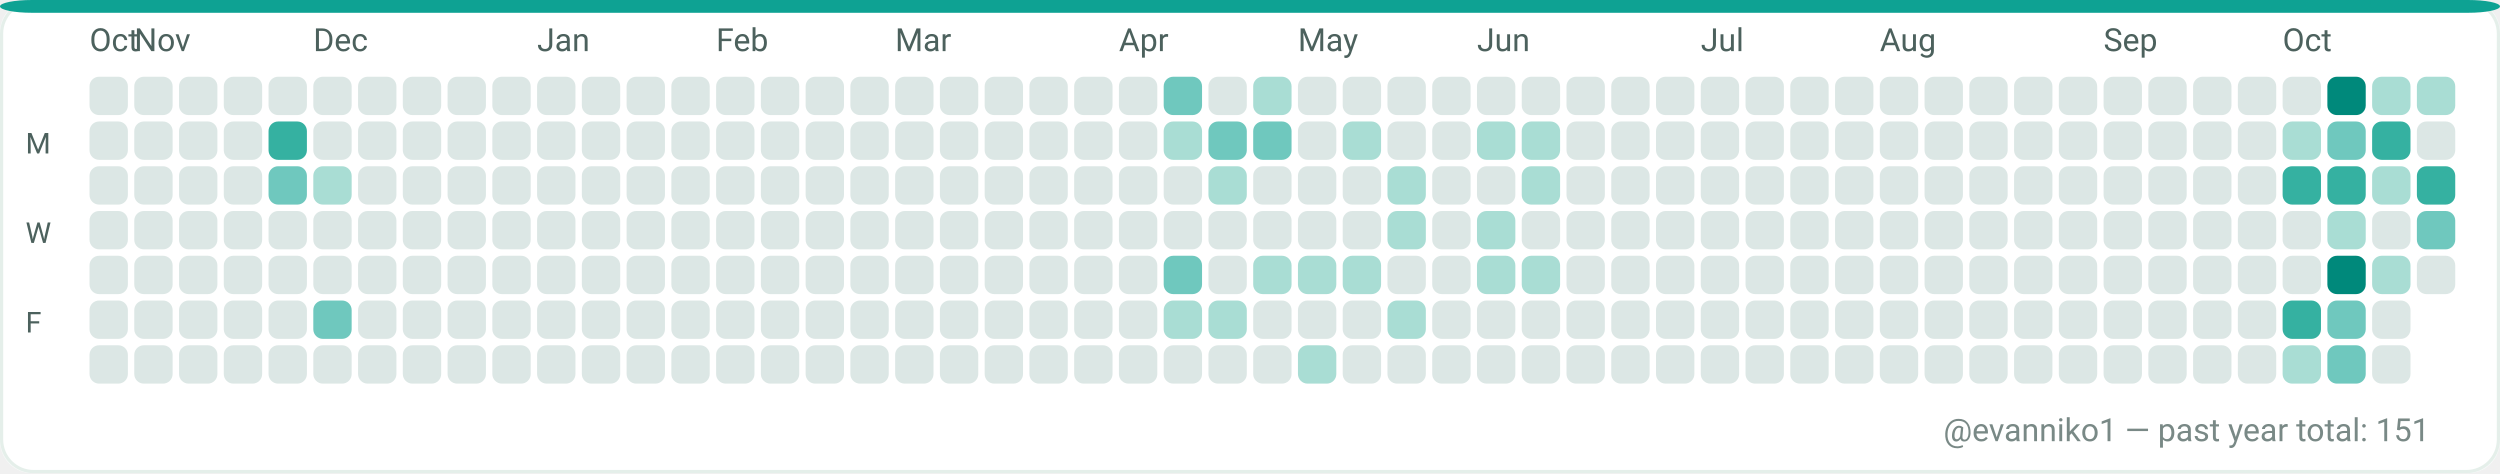
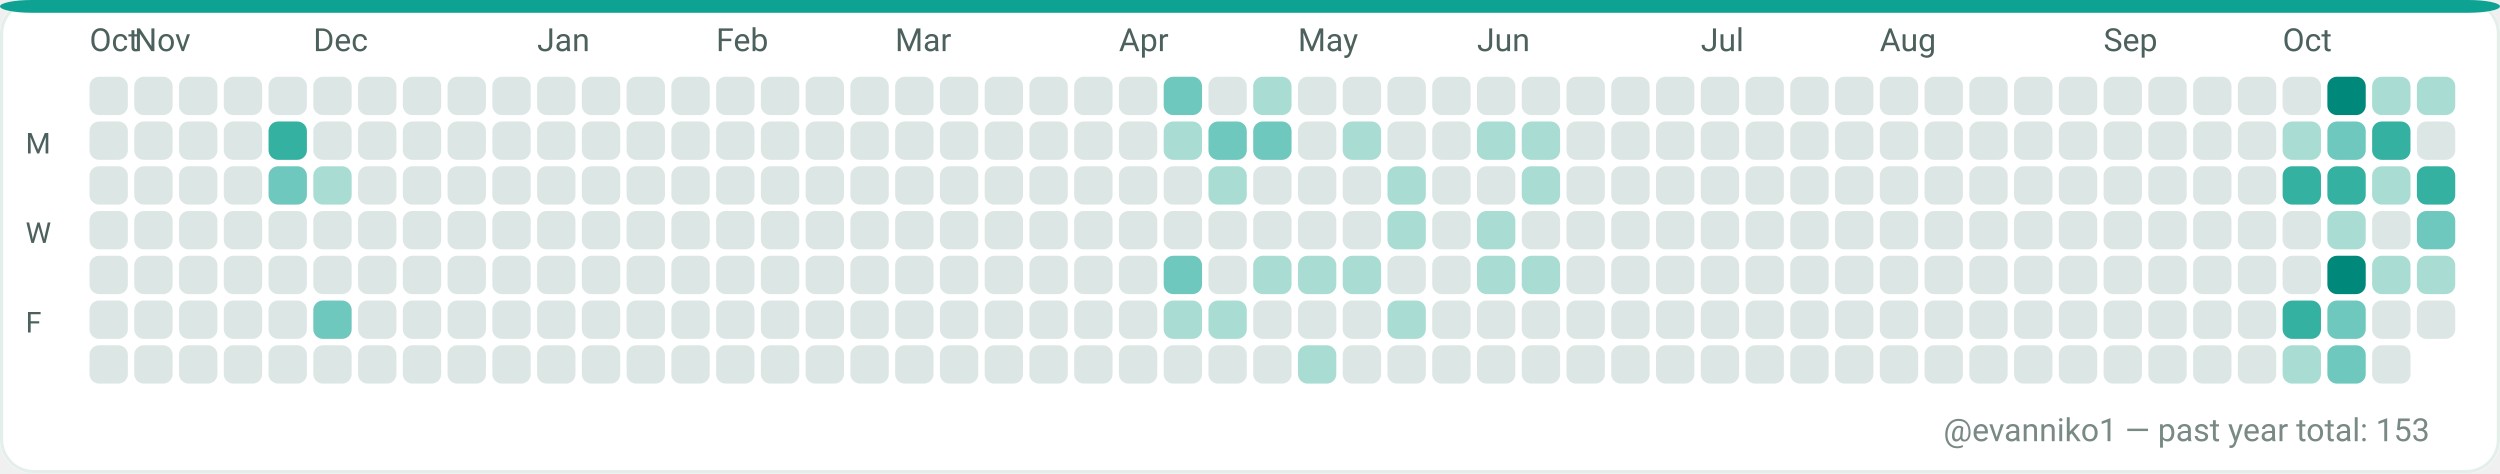
<svg xmlns="http://www.w3.org/2000/svg" width="782" height="148" viewBox="0 0 782 148" role="img" aria-label="GitHub contributions calendar for evanniko1">
  <rect x="0" y="0" width="782" height="148" rx="10" fill="#F7FAF9" />
  <rect x="0.5" y="0.5" width="781" height="147" rx="10" fill="#FFFFFF" stroke="#E5EFEA" stroke-width="1" />
  <rect x="0" y="0" width="782" height="4" rx="10" fill="#0EA293" />
  <text x="28" y="16" fill="#4C615D" font-family="ui-sans-serif, system-ui, -apple-system, Segoe UI, Roboto, Ubuntu, Cantarell, Noto Sans, Helvetica Neue, Arial" font-size="10" text-rendering="geometricPrecision">Oct</text>
  <text x="42" y="16" fill="#4C615D" font-family="ui-sans-serif, system-ui, -apple-system, Segoe UI, Roboto, Ubuntu, Cantarell, Noto Sans, Helvetica Neue, Arial" font-size="10" text-rendering="geometricPrecision">Nov</text>
  <text x="98" y="16" fill="#4C615D" font-family="ui-sans-serif, system-ui, -apple-system, Segoe UI, Roboto, Ubuntu, Cantarell, Noto Sans, Helvetica Neue, Arial" font-size="10" text-rendering="geometricPrecision">Dec</text>
  <text x="168" y="16" fill="#4C615D" font-family="ui-sans-serif, system-ui, -apple-system, Segoe UI, Roboto, Ubuntu, Cantarell, Noto Sans, Helvetica Neue, Arial" font-size="10" text-rendering="geometricPrecision">Jan</text>
  <text x="224" y="16" fill="#4C615D" font-family="ui-sans-serif, system-ui, -apple-system, Segoe UI, Roboto, Ubuntu, Cantarell, Noto Sans, Helvetica Neue, Arial" font-size="10" text-rendering="geometricPrecision">Feb</text>
  <text x="280" y="16" fill="#4C615D" font-family="ui-sans-serif, system-ui, -apple-system, Segoe UI, Roboto, Ubuntu, Cantarell, Noto Sans, Helvetica Neue, Arial" font-size="10" text-rendering="geometricPrecision">Mar</text>
  <text x="350" y="16" fill="#4C615D" font-family="ui-sans-serif, system-ui, -apple-system, Segoe UI, Roboto, Ubuntu, Cantarell, Noto Sans, Helvetica Neue, Arial" font-size="10" text-rendering="geometricPrecision">Apr</text>
  <text x="406" y="16" fill="#4C615D" font-family="ui-sans-serif, system-ui, -apple-system, Segoe UI, Roboto, Ubuntu, Cantarell, Noto Sans, Helvetica Neue, Arial" font-size="10" text-rendering="geometricPrecision">May</text>
  <text x="462" y="16" fill="#4C615D" font-family="ui-sans-serif, system-ui, -apple-system, Segoe UI, Roboto, Ubuntu, Cantarell, Noto Sans, Helvetica Neue, Arial" font-size="10" text-rendering="geometricPrecision">Jun</text>
  <text x="532" y="16" fill="#4C615D" font-family="ui-sans-serif, system-ui, -apple-system, Segoe UI, Roboto, Ubuntu, Cantarell, Noto Sans, Helvetica Neue, Arial" font-size="10" text-rendering="geometricPrecision">Jul</text>
  <text x="588" y="16" fill="#4C615D" font-family="ui-sans-serif, system-ui, -apple-system, Segoe UI, Roboto, Ubuntu, Cantarell, Noto Sans, Helvetica Neue, Arial" font-size="10" text-rendering="geometricPrecision">Aug</text>
  <text x="658" y="16" fill="#4C615D" font-family="ui-sans-serif, system-ui, -apple-system, Segoe UI, Roboto, Ubuntu, Cantarell, Noto Sans, Helvetica Neue, Arial" font-size="10" text-rendering="geometricPrecision">Sep</text>
  <text x="714" y="16" fill="#4C615D" font-family="ui-sans-serif, system-ui, -apple-system, Segoe UI, Roboto, Ubuntu, Cantarell, Noto Sans, Helvetica Neue, Arial" font-size="10" text-rendering="geometricPrecision">Oct</text>
  <text x="8" y="48" fill="#4C615D" font-family="ui-sans-serif, system-ui, -apple-system, Segoe UI, Roboto, Ubuntu, Cantarell, Noto Sans, Helvetica Neue, Arial" font-size="9" text-rendering="geometricPrecision">M</text>
  <text x="8" y="76" fill="#4C615D" font-family="ui-sans-serif, system-ui, -apple-system, Segoe UI, Roboto, Ubuntu, Cantarell, Noto Sans, Helvetica Neue, Arial" font-size="9" text-rendering="geometricPrecision">W</text>
  <text x="8" y="104" fill="#4C615D" font-family="ui-sans-serif, system-ui, -apple-system, Segoe UI, Roboto, Ubuntu, Cantarell, Noto Sans, Helvetica Neue, Arial" font-size="9" text-rendering="geometricPrecision">F</text>
  <g>
    <rect x="28" y="24" width="12" height="12" rx="3" fill="#DCE7E5" />
  </g>
  <g>
    <rect x="28" y="38" width="12" height="12" rx="3" fill="#DCE7E5" />
  </g>
  <g>
    <rect x="28" y="52" width="12" height="12" rx="3" fill="#DCE7E5" />
  </g>
  <g>
    <rect x="28" y="66" width="12" height="12" rx="3" fill="#DCE7E5" />
  </g>
  <g>
    <rect x="28" y="80" width="12" height="12" rx="3" fill="#DCE7E5" />
  </g>
  <g>
    <rect x="28" y="94" width="12" height="12" rx="3" fill="#DCE7E5" />
  </g>
  <g>
    <rect x="28" y="108" width="12" height="12" rx="3" fill="#DCE7E5" />
  </g>
  <g>
    <rect x="42" y="24" width="12" height="12" rx="3" fill="#DCE7E5" />
  </g>
  <g>
    <rect x="42" y="38" width="12" height="12" rx="3" fill="#DCE7E5" />
  </g>
  <g>
    <rect x="42" y="52" width="12" height="12" rx="3" fill="#DCE7E5" />
  </g>
  <g>
    <rect x="42" y="66" width="12" height="12" rx="3" fill="#DCE7E5" />
  </g>
  <g>
    <rect x="42" y="80" width="12" height="12" rx="3" fill="#DCE7E5" />
  </g>
  <g>
    <rect x="42" y="94" width="12" height="12" rx="3" fill="#DCE7E5" />
  </g>
  <g>
    <rect x="42" y="108" width="12" height="12" rx="3" fill="#DCE7E5" />
  </g>
  <g>
    <rect x="56" y="24" width="12" height="12" rx="3" fill="#DCE7E5" />
  </g>
  <g>
    <rect x="56" y="38" width="12" height="12" rx="3" fill="#DCE7E5" />
  </g>
  <g>
    <rect x="56" y="52" width="12" height="12" rx="3" fill="#DCE7E5" />
  </g>
  <g>
    <rect x="56" y="66" width="12" height="12" rx="3" fill="#DCE7E5" />
  </g>
  <g>
    <rect x="56" y="80" width="12" height="12" rx="3" fill="#DCE7E5" />
  </g>
  <g>
    <rect x="56" y="94" width="12" height="12" rx="3" fill="#DCE7E5" />
  </g>
  <g>
    <rect x="56" y="108" width="12" height="12" rx="3" fill="#DCE7E5" />
  </g>
  <g>
    <rect x="70" y="24" width="12" height="12" rx="3" fill="#DCE7E5" />
  </g>
  <g>
    <rect x="70" y="38" width="12" height="12" rx="3" fill="#DCE7E5" />
  </g>
  <g>
    <rect x="70" y="52" width="12" height="12" rx="3" fill="#DCE7E5" />
  </g>
  <g>
    <rect x="70" y="66" width="12" height="12" rx="3" fill="#DCE7E5" />
  </g>
  <g>
    <rect x="70" y="80" width="12" height="12" rx="3" fill="#DCE7E5" />
  </g>
  <g>
    <rect x="70" y="94" width="12" height="12" rx="3" fill="#DCE7E5" />
  </g>
  <g>
    <rect x="70" y="108" width="12" height="12" rx="3" fill="#DCE7E5" />
  </g>
  <g>
    <rect x="84" y="24" width="12" height="12" rx="3" fill="#DCE7E5" />
  </g>
  <g>
    <rect x="84" y="38" width="12" height="12" rx="3" fill="#35B1A1" />
  </g>
  <g>
    <rect x="84" y="52" width="12" height="12" rx="3" fill="#6FC8BE" />
  </g>
  <g>
    <rect x="84" y="66" width="12" height="12" rx="3" fill="#DCE7E5" />
  </g>
  <g>
    <rect x="84" y="80" width="12" height="12" rx="3" fill="#DCE7E5" />
  </g>
  <g>
    <rect x="84" y="94" width="12" height="12" rx="3" fill="#DCE7E5" />
  </g>
  <g>
    <rect x="84" y="108" width="12" height="12" rx="3" fill="#DCE7E5" />
  </g>
  <g>
    <rect x="98" y="24" width="12" height="12" rx="3" fill="#DCE7E5" />
  </g>
  <g>
    <rect x="98" y="38" width="12" height="12" rx="3" fill="#DCE7E5" />
  </g>
  <g>
    <rect x="98" y="52" width="12" height="12" rx="3" fill="#A9DDD4" />
  </g>
  <g>
    <rect x="98" y="66" width="12" height="12" rx="3" fill="#DCE7E5" />
  </g>
  <g>
    <rect x="98" y="80" width="12" height="12" rx="3" fill="#DCE7E5" />
  </g>
  <g>
    <rect x="98" y="94" width="12" height="12" rx="3" fill="#6FC8BE" />
  </g>
  <g>
    <rect x="98" y="108" width="12" height="12" rx="3" fill="#DCE7E5" />
  </g>
  <g>
    <rect x="112" y="24" width="12" height="12" rx="3" fill="#DCE7E5" />
  </g>
  <g>
    <rect x="112" y="38" width="12" height="12" rx="3" fill="#DCE7E5" />
  </g>
  <g>
    <rect x="112" y="52" width="12" height="12" rx="3" fill="#DCE7E5" />
  </g>
  <g>
    <rect x="112" y="66" width="12" height="12" rx="3" fill="#DCE7E5" />
  </g>
  <g>
    <rect x="112" y="80" width="12" height="12" rx="3" fill="#DCE7E5" />
  </g>
  <g>
    <rect x="112" y="94" width="12" height="12" rx="3" fill="#DCE7E5" />
  </g>
  <g>
    <rect x="112" y="108" width="12" height="12" rx="3" fill="#DCE7E5" />
  </g>
  <g>
    <rect x="126" y="24" width="12" height="12" rx="3" fill="#DCE7E5" />
  </g>
  <g>
    <rect x="126" y="38" width="12" height="12" rx="3" fill="#DCE7E5" />
  </g>
  <g>
    <rect x="126" y="52" width="12" height="12" rx="3" fill="#DCE7E5" />
  </g>
  <g>
    <rect x="126" y="66" width="12" height="12" rx="3" fill="#DCE7E5" />
  </g>
  <g>
    <rect x="126" y="80" width="12" height="12" rx="3" fill="#DCE7E5" />
  </g>
  <g>
    <rect x="126" y="94" width="12" height="12" rx="3" fill="#DCE7E5" />
  </g>
  <g>
    <rect x="126" y="108" width="12" height="12" rx="3" fill="#DCE7E5" />
  </g>
  <g>
    <rect x="140" y="24" width="12" height="12" rx="3" fill="#DCE7E5" />
  </g>
  <g>
    <rect x="140" y="38" width="12" height="12" rx="3" fill="#DCE7E5" />
  </g>
  <g>
    <rect x="140" y="52" width="12" height="12" rx="3" fill="#DCE7E5" />
  </g>
  <g>
    <rect x="140" y="66" width="12" height="12" rx="3" fill="#DCE7E5" />
  </g>
  <g>
    <rect x="140" y="80" width="12" height="12" rx="3" fill="#DCE7E5" />
  </g>
  <g>
    <rect x="140" y="94" width="12" height="12" rx="3" fill="#DCE7E5" />
  </g>
  <g>
    <rect x="140" y="108" width="12" height="12" rx="3" fill="#DCE7E5" />
  </g>
  <g>
    <rect x="154" y="24" width="12" height="12" rx="3" fill="#DCE7E5" />
  </g>
  <g>
    <rect x="154" y="38" width="12" height="12" rx="3" fill="#DCE7E5" />
  </g>
  <g>
    <rect x="154" y="52" width="12" height="12" rx="3" fill="#DCE7E5" />
  </g>
  <g>
    <rect x="154" y="66" width="12" height="12" rx="3" fill="#DCE7E5" />
  </g>
  <g>
    <rect x="154" y="80" width="12" height="12" rx="3" fill="#DCE7E5" />
  </g>
  <g>
    <rect x="154" y="94" width="12" height="12" rx="3" fill="#DCE7E5" />
  </g>
  <g>
    <rect x="154" y="108" width="12" height="12" rx="3" fill="#DCE7E5" />
  </g>
  <g>
    <rect x="168" y="24" width="12" height="12" rx="3" fill="#DCE7E5" />
  </g>
  <g>
    <rect x="168" y="38" width="12" height="12" rx="3" fill="#DCE7E5" />
  </g>
  <g>
    <rect x="168" y="52" width="12" height="12" rx="3" fill="#DCE7E5" />
  </g>
  <g>
    <rect x="168" y="66" width="12" height="12" rx="3" fill="#DCE7E5" />
  </g>
  <g>
    <rect x="168" y="80" width="12" height="12" rx="3" fill="#DCE7E5" />
  </g>
  <g>
    <rect x="168" y="94" width="12" height="12" rx="3" fill="#DCE7E5" />
  </g>
  <g>
    <rect x="168" y="108" width="12" height="12" rx="3" fill="#DCE7E5" />
  </g>
  <g>
    <rect x="182" y="24" width="12" height="12" rx="3" fill="#DCE7E5" />
  </g>
  <g>
    <rect x="182" y="38" width="12" height="12" rx="3" fill="#DCE7E5" />
  </g>
  <g>
    <rect x="182" y="52" width="12" height="12" rx="3" fill="#DCE7E5" />
  </g>
  <g>
    <rect x="182" y="66" width="12" height="12" rx="3" fill="#DCE7E5" />
  </g>
  <g>
    <rect x="182" y="80" width="12" height="12" rx="3" fill="#DCE7E5" />
  </g>
  <g>
    <rect x="182" y="94" width="12" height="12" rx="3" fill="#DCE7E5" />
  </g>
  <g>
    <rect x="182" y="108" width="12" height="12" rx="3" fill="#DCE7E5" />
  </g>
  <g>
    <rect x="196" y="24" width="12" height="12" rx="3" fill="#DCE7E5" />
  </g>
  <g>
    <rect x="196" y="38" width="12" height="12" rx="3" fill="#DCE7E5" />
  </g>
  <g>
    <rect x="196" y="52" width="12" height="12" rx="3" fill="#DCE7E5" />
  </g>
  <g>
    <rect x="196" y="66" width="12" height="12" rx="3" fill="#DCE7E5" />
  </g>
  <g>
    <rect x="196" y="80" width="12" height="12" rx="3" fill="#DCE7E5" />
  </g>
  <g>
    <rect x="196" y="94" width="12" height="12" rx="3" fill="#DCE7E5" />
  </g>
  <g>
    <rect x="196" y="108" width="12" height="12" rx="3" fill="#DCE7E5" />
  </g>
  <g>
    <rect x="210" y="24" width="12" height="12" rx="3" fill="#DCE7E5" />
  </g>
  <g>
    <rect x="210" y="38" width="12" height="12" rx="3" fill="#DCE7E5" />
  </g>
  <g>
    <rect x="210" y="52" width="12" height="12" rx="3" fill="#DCE7E5" />
  </g>
  <g>
    <rect x="210" y="66" width="12" height="12" rx="3" fill="#DCE7E5" />
  </g>
  <g>
    <rect x="210" y="80" width="12" height="12" rx="3" fill="#DCE7E5" />
  </g>
  <g>
    <rect x="210" y="94" width="12" height="12" rx="3" fill="#DCE7E5" />
  </g>
  <g>
    <rect x="210" y="108" width="12" height="12" rx="3" fill="#DCE7E5" />
  </g>
  <g>
    <rect x="224" y="24" width="12" height="12" rx="3" fill="#DCE7E5" />
  </g>
  <g>
    <rect x="224" y="38" width="12" height="12" rx="3" fill="#DCE7E5" />
  </g>
  <g>
    <rect x="224" y="52" width="12" height="12" rx="3" fill="#DCE7E5" />
  </g>
  <g>
    <rect x="224" y="66" width="12" height="12" rx="3" fill="#DCE7E5" />
  </g>
  <g>
    <rect x="224" y="80" width="12" height="12" rx="3" fill="#DCE7E5" />
  </g>
  <g>
    <rect x="224" y="94" width="12" height="12" rx="3" fill="#DCE7E5" />
  </g>
  <g>
    <rect x="224" y="108" width="12" height="12" rx="3" fill="#DCE7E5" />
  </g>
  <g>
    <rect x="238" y="24" width="12" height="12" rx="3" fill="#DCE7E5" />
  </g>
  <g>
    <rect x="238" y="38" width="12" height="12" rx="3" fill="#DCE7E5" />
  </g>
  <g>
    <rect x="238" y="52" width="12" height="12" rx="3" fill="#DCE7E5" />
  </g>
  <g>
    <rect x="238" y="66" width="12" height="12" rx="3" fill="#DCE7E5" />
  </g>
  <g>
    <rect x="238" y="80" width="12" height="12" rx="3" fill="#DCE7E5" />
  </g>
  <g>
    <rect x="238" y="94" width="12" height="12" rx="3" fill="#DCE7E5" />
  </g>
  <g>
    <rect x="238" y="108" width="12" height="12" rx="3" fill="#DCE7E5" />
  </g>
  <g>
    <rect x="252" y="24" width="12" height="12" rx="3" fill="#DCE7E5" />
  </g>
  <g>
    <rect x="252" y="38" width="12" height="12" rx="3" fill="#DCE7E5" />
  </g>
  <g>
    <rect x="252" y="52" width="12" height="12" rx="3" fill="#DCE7E5" />
  </g>
  <g>
    <rect x="252" y="66" width="12" height="12" rx="3" fill="#DCE7E5" />
  </g>
  <g>
    <rect x="252" y="80" width="12" height="12" rx="3" fill="#DCE7E5" />
  </g>
  <g>
    <rect x="252" y="94" width="12" height="12" rx="3" fill="#DCE7E5" />
  </g>
  <g>
    <rect x="252" y="108" width="12" height="12" rx="3" fill="#DCE7E5" />
  </g>
  <g>
    <rect x="266" y="24" width="12" height="12" rx="3" fill="#DCE7E5" />
  </g>
  <g>
    <rect x="266" y="38" width="12" height="12" rx="3" fill="#DCE7E5" />
  </g>
  <g>
    <rect x="266" y="52" width="12" height="12" rx="3" fill="#DCE7E5" />
  </g>
  <g>
    <rect x="266" y="66" width="12" height="12" rx="3" fill="#DCE7E5" />
  </g>
  <g>
    <rect x="266" y="80" width="12" height="12" rx="3" fill="#DCE7E5" />
  </g>
  <g>
    <rect x="266" y="94" width="12" height="12" rx="3" fill="#DCE7E5" />
  </g>
  <g>
    <rect x="266" y="108" width="12" height="12" rx="3" fill="#DCE7E5" />
  </g>
  <g>
    <rect x="280" y="24" width="12" height="12" rx="3" fill="#DCE7E5" />
  </g>
  <g>
    <rect x="280" y="38" width="12" height="12" rx="3" fill="#DCE7E5" />
  </g>
  <g>
    <rect x="280" y="52" width="12" height="12" rx="3" fill="#DCE7E5" />
  </g>
  <g>
    <rect x="280" y="66" width="12" height="12" rx="3" fill="#DCE7E5" />
  </g>
  <g>
    <rect x="280" y="80" width="12" height="12" rx="3" fill="#DCE7E5" />
  </g>
  <g>
    <rect x="280" y="94" width="12" height="12" rx="3" fill="#DCE7E5" />
  </g>
  <g>
    <rect x="280" y="108" width="12" height="12" rx="3" fill="#DCE7E5" />
  </g>
  <g>
    <rect x="294" y="24" width="12" height="12" rx="3" fill="#DCE7E5" />
  </g>
  <g>
    <rect x="294" y="38" width="12" height="12" rx="3" fill="#DCE7E5" />
  </g>
  <g>
    <rect x="294" y="52" width="12" height="12" rx="3" fill="#DCE7E5" />
  </g>
  <g>
    <rect x="294" y="66" width="12" height="12" rx="3" fill="#DCE7E5" />
  </g>
  <g>
    <rect x="294" y="80" width="12" height="12" rx="3" fill="#DCE7E5" />
  </g>
  <g>
    <rect x="294" y="94" width="12" height="12" rx="3" fill="#DCE7E5" />
  </g>
  <g>
    <rect x="294" y="108" width="12" height="12" rx="3" fill="#DCE7E5" />
  </g>
  <g>
    <rect x="308" y="24" width="12" height="12" rx="3" fill="#DCE7E5" />
  </g>
  <g>
    <rect x="308" y="38" width="12" height="12" rx="3" fill="#DCE7E5" />
  </g>
  <g>
    <rect x="308" y="52" width="12" height="12" rx="3" fill="#DCE7E5" />
  </g>
  <g>
    <rect x="308" y="66" width="12" height="12" rx="3" fill="#DCE7E5" />
  </g>
  <g>
    <rect x="308" y="80" width="12" height="12" rx="3" fill="#DCE7E5" />
  </g>
  <g>
    <rect x="308" y="94" width="12" height="12" rx="3" fill="#DCE7E5" />
  </g>
  <g>
    <rect x="308" y="108" width="12" height="12" rx="3" fill="#DCE7E5" />
  </g>
  <g>
    <rect x="322" y="24" width="12" height="12" rx="3" fill="#DCE7E5" />
  </g>
  <g>
    <rect x="322" y="38" width="12" height="12" rx="3" fill="#DCE7E5" />
  </g>
  <g>
    <rect x="322" y="52" width="12" height="12" rx="3" fill="#DCE7E5" />
  </g>
  <g>
    <rect x="322" y="66" width="12" height="12" rx="3" fill="#DCE7E5" />
  </g>
  <g>
    <rect x="322" y="80" width="12" height="12" rx="3" fill="#DCE7E5" />
  </g>
  <g>
    <rect x="322" y="94" width="12" height="12" rx="3" fill="#DCE7E5" />
  </g>
  <g>
    <rect x="322" y="108" width="12" height="12" rx="3" fill="#DCE7E5" />
  </g>
  <g>
    <rect x="336" y="24" width="12" height="12" rx="3" fill="#DCE7E5" />
  </g>
  <g>
    <rect x="336" y="38" width="12" height="12" rx="3" fill="#DCE7E5" />
  </g>
  <g>
    <rect x="336" y="52" width="12" height="12" rx="3" fill="#DCE7E5" />
  </g>
  <g>
    <rect x="336" y="66" width="12" height="12" rx="3" fill="#DCE7E5" />
  </g>
  <g>
    <rect x="336" y="80" width="12" height="12" rx="3" fill="#DCE7E5" />
  </g>
  <g>
    <rect x="336" y="94" width="12" height="12" rx="3" fill="#DCE7E5" />
  </g>
  <g>
    <rect x="336" y="108" width="12" height="12" rx="3" fill="#DCE7E5" />
  </g>
  <g>
    <rect x="350" y="24" width="12" height="12" rx="3" fill="#DCE7E5" />
  </g>
  <g>
    <rect x="350" y="38" width="12" height="12" rx="3" fill="#DCE7E5" />
  </g>
  <g>
    <rect x="350" y="52" width="12" height="12" rx="3" fill="#DCE7E5" />
  </g>
  <g>
    <rect x="350" y="66" width="12" height="12" rx="3" fill="#DCE7E5" />
  </g>
  <g>
    <rect x="350" y="80" width="12" height="12" rx="3" fill="#DCE7E5" />
  </g>
  <g>
    <rect x="350" y="94" width="12" height="12" rx="3" fill="#DCE7E5" />
  </g>
  <g>
    <rect x="350" y="108" width="12" height="12" rx="3" fill="#DCE7E5" />
  </g>
  <g>
    <rect x="364" y="24" width="12" height="12" rx="3" fill="#6FC8BE" />
  </g>
  <g>
    <rect x="364" y="38" width="12" height="12" rx="3" fill="#A9DDD4" />
  </g>
  <g>
    <rect x="364" y="52" width="12" height="12" rx="3" fill="#DCE7E5" />
  </g>
  <g>
    <rect x="364" y="66" width="12" height="12" rx="3" fill="#DCE7E5" />
  </g>
  <g>
    <rect x="364" y="80" width="12" height="12" rx="3" fill="#6FC8BE" />
  </g>
  <g>
    <rect x="364" y="94" width="12" height="12" rx="3" fill="#A9DDD4" />
  </g>
  <g>
    <rect x="364" y="108" width="12" height="12" rx="3" fill="#DCE7E5" />
  </g>
  <g>
    <rect x="378" y="24" width="12" height="12" rx="3" fill="#DCE7E5" />
  </g>
  <g>
    <rect x="378" y="38" width="12" height="12" rx="3" fill="#6FC8BE" />
  </g>
  <g>
    <rect x="378" y="52" width="12" height="12" rx="3" fill="#A9DDD4" />
  </g>
  <g>
    <rect x="378" y="66" width="12" height="12" rx="3" fill="#DCE7E5" />
  </g>
  <g>
    <rect x="378" y="80" width="12" height="12" rx="3" fill="#DCE7E5" />
  </g>
  <g>
    <rect x="378" y="94" width="12" height="12" rx="3" fill="#A9DDD4" />
  </g>
  <g>
    <rect x="378" y="108" width="12" height="12" rx="3" fill="#DCE7E5" />
  </g>
  <g>
    <rect x="392" y="24" width="12" height="12" rx="3" fill="#A9DDD4" />
  </g>
  <g>
    <rect x="392" y="38" width="12" height="12" rx="3" fill="#6FC8BE" />
  </g>
  <g>
    <rect x="392" y="52" width="12" height="12" rx="3" fill="#DCE7E5" />
  </g>
  <g>
    <rect x="392" y="66" width="12" height="12" rx="3" fill="#DCE7E5" />
  </g>
  <g>
    <rect x="392" y="80" width="12" height="12" rx="3" fill="#A9DDD4" />
  </g>
  <g>
    <rect x="392" y="94" width="12" height="12" rx="3" fill="#DCE7E5" />
  </g>
  <g>
    <rect x="392" y="108" width="12" height="12" rx="3" fill="#DCE7E5" />
  </g>
  <g>
    <rect x="406" y="24" width="12" height="12" rx="3" fill="#DCE7E5" />
  </g>
  <g>
    <rect x="406" y="38" width="12" height="12" rx="3" fill="#DCE7E5" />
  </g>
  <g>
    <rect x="406" y="52" width="12" height="12" rx="3" fill="#DCE7E5" />
  </g>
  <g>
    <rect x="406" y="66" width="12" height="12" rx="3" fill="#DCE7E5" />
  </g>
  <g>
    <rect x="406" y="80" width="12" height="12" rx="3" fill="#A9DDD4" />
  </g>
  <g>
    <rect x="406" y="94" width="12" height="12" rx="3" fill="#DCE7E5" />
  </g>
  <g>
    <rect x="406" y="108" width="12" height="12" rx="3" fill="#A9DDD4" />
  </g>
  <g>
    <rect x="420" y="24" width="12" height="12" rx="3" fill="#DCE7E5" />
  </g>
  <g>
    <rect x="420" y="38" width="12" height="12" rx="3" fill="#A9DDD4" />
  </g>
  <g>
    <rect x="420" y="52" width="12" height="12" rx="3" fill="#DCE7E5" />
  </g>
  <g>
    <rect x="420" y="66" width="12" height="12" rx="3" fill="#DCE7E5" />
  </g>
  <g>
    <rect x="420" y="80" width="12" height="12" rx="3" fill="#A9DDD4" />
  </g>
  <g>
    <rect x="420" y="94" width="12" height="12" rx="3" fill="#DCE7E5" />
  </g>
  <g>
    <rect x="420" y="108" width="12" height="12" rx="3" fill="#DCE7E5" />
  </g>
  <g>
    <rect x="434" y="24" width="12" height="12" rx="3" fill="#DCE7E5" />
  </g>
  <g>
    <rect x="434" y="38" width="12" height="12" rx="3" fill="#DCE7E5" />
  </g>
  <g>
    <rect x="434" y="52" width="12" height="12" rx="3" fill="#A9DDD4" />
  </g>
  <g>
    <rect x="434" y="66" width="12" height="12" rx="3" fill="#A9DDD4" />
  </g>
  <g>
    <rect x="434" y="80" width="12" height="12" rx="3" fill="#DCE7E5" />
  </g>
  <g>
    <rect x="434" y="94" width="12" height="12" rx="3" fill="#A9DDD4" />
  </g>
  <g>
    <rect x="434" y="108" width="12" height="12" rx="3" fill="#DCE7E5" />
  </g>
  <g>
    <rect x="448" y="24" width="12" height="12" rx="3" fill="#DCE7E5" />
  </g>
  <g>
    <rect x="448" y="38" width="12" height="12" rx="3" fill="#DCE7E5" />
  </g>
  <g>
    <rect x="448" y="52" width="12" height="12" rx="3" fill="#DCE7E5" />
  </g>
  <g>
    <rect x="448" y="66" width="12" height="12" rx="3" fill="#DCE7E5" />
  </g>
  <g>
    <rect x="448" y="80" width="12" height="12" rx="3" fill="#DCE7E5" />
  </g>
  <g>
    <rect x="448" y="94" width="12" height="12" rx="3" fill="#DCE7E5" />
  </g>
  <g>
    <rect x="448" y="108" width="12" height="12" rx="3" fill="#DCE7E5" />
  </g>
  <g>
    <rect x="462" y="24" width="12" height="12" rx="3" fill="#DCE7E5" />
  </g>
  <g>
    <rect x="462" y="38" width="12" height="12" rx="3" fill="#A9DDD4" />
  </g>
  <g>
    <rect x="462" y="52" width="12" height="12" rx="3" fill="#DCE7E5" />
  </g>
  <g>
    <rect x="462" y="66" width="12" height="12" rx="3" fill="#A9DDD4" />
  </g>
  <g>
    <rect x="462" y="80" width="12" height="12" rx="3" fill="#A9DDD4" />
  </g>
  <g>
    <rect x="462" y="94" width="12" height="12" rx="3" fill="#DCE7E5" />
  </g>
  <g>
    <rect x="462" y="108" width="12" height="12" rx="3" fill="#DCE7E5" />
  </g>
  <g>
    <rect x="476" y="24" width="12" height="12" rx="3" fill="#DCE7E5" />
  </g>
  <g>
    <rect x="476" y="38" width="12" height="12" rx="3" fill="#A9DDD4" />
  </g>
  <g>
    <rect x="476" y="52" width="12" height="12" rx="3" fill="#A9DDD4" />
  </g>
  <g>
    <rect x="476" y="66" width="12" height="12" rx="3" fill="#DCE7E5" />
  </g>
  <g>
    <rect x="476" y="80" width="12" height="12" rx="3" fill="#A9DDD4" />
  </g>
  <g>
    <rect x="476" y="94" width="12" height="12" rx="3" fill="#DCE7E5" />
  </g>
  <g>
    <rect x="476" y="108" width="12" height="12" rx="3" fill="#DCE7E5" />
  </g>
  <g>
    <rect x="490" y="24" width="12" height="12" rx="3" fill="#DCE7E5" />
  </g>
  <g>
    <rect x="490" y="38" width="12" height="12" rx="3" fill="#DCE7E5" />
  </g>
  <g>
    <rect x="490" y="52" width="12" height="12" rx="3" fill="#DCE7E5" />
  </g>
  <g>
    <rect x="490" y="66" width="12" height="12" rx="3" fill="#DCE7E5" />
  </g>
  <g>
    <rect x="490" y="80" width="12" height="12" rx="3" fill="#DCE7E5" />
  </g>
  <g>
    <rect x="490" y="94" width="12" height="12" rx="3" fill="#DCE7E5" />
  </g>
  <g>
    <rect x="490" y="108" width="12" height="12" rx="3" fill="#DCE7E5" />
  </g>
  <g>
    <rect x="504" y="24" width="12" height="12" rx="3" fill="#DCE7E5" />
  </g>
  <g>
    <rect x="504" y="38" width="12" height="12" rx="3" fill="#DCE7E5" />
  </g>
  <g>
    <rect x="504" y="52" width="12" height="12" rx="3" fill="#DCE7E5" />
  </g>
  <g>
    <rect x="504" y="66" width="12" height="12" rx="3" fill="#DCE7E5" />
  </g>
  <g>
    <rect x="504" y="80" width="12" height="12" rx="3" fill="#DCE7E5" />
  </g>
  <g>
    <rect x="504" y="94" width="12" height="12" rx="3" fill="#DCE7E5" />
  </g>
  <g>
    <rect x="504" y="108" width="12" height="12" rx="3" fill="#DCE7E5" />
  </g>
  <g>
    <rect x="518" y="24" width="12" height="12" rx="3" fill="#DCE7E5" />
  </g>
  <g>
    <rect x="518" y="38" width="12" height="12" rx="3" fill="#DCE7E5" />
  </g>
  <g>
    <rect x="518" y="52" width="12" height="12" rx="3" fill="#DCE7E5" />
  </g>
  <g>
    <rect x="518" y="66" width="12" height="12" rx="3" fill="#DCE7E5" />
  </g>
  <g>
    <rect x="518" y="80" width="12" height="12" rx="3" fill="#DCE7E5" />
  </g>
  <g>
    <rect x="518" y="94" width="12" height="12" rx="3" fill="#DCE7E5" />
  </g>
  <g>
    <rect x="518" y="108" width="12" height="12" rx="3" fill="#DCE7E5" />
  </g>
  <g>
    <rect x="532" y="24" width="12" height="12" rx="3" fill="#DCE7E5" />
  </g>
  <g>
    <rect x="532" y="38" width="12" height="12" rx="3" fill="#DCE7E5" />
  </g>
  <g>
    <rect x="532" y="52" width="12" height="12" rx="3" fill="#DCE7E5" />
  </g>
  <g>
    <rect x="532" y="66" width="12" height="12" rx="3" fill="#DCE7E5" />
  </g>
  <g>
    <rect x="532" y="80" width="12" height="12" rx="3" fill="#DCE7E5" />
  </g>
  <g>
    <rect x="532" y="94" width="12" height="12" rx="3" fill="#DCE7E5" />
  </g>
  <g>
    <rect x="532" y="108" width="12" height="12" rx="3" fill="#DCE7E5" />
  </g>
  <g>
    <rect x="546" y="24" width="12" height="12" rx="3" fill="#DCE7E5" />
  </g>
  <g>
    <rect x="546" y="38" width="12" height="12" rx="3" fill="#DCE7E5" />
  </g>
  <g>
    <rect x="546" y="52" width="12" height="12" rx="3" fill="#DCE7E5" />
  </g>
  <g>
    <rect x="546" y="66" width="12" height="12" rx="3" fill="#DCE7E5" />
  </g>
  <g>
    <rect x="546" y="80" width="12" height="12" rx="3" fill="#DCE7E5" />
  </g>
  <g>
    <rect x="546" y="94" width="12" height="12" rx="3" fill="#DCE7E5" />
  </g>
  <g>
    <rect x="546" y="108" width="12" height="12" rx="3" fill="#DCE7E5" />
  </g>
  <g>
    <rect x="560" y="24" width="12" height="12" rx="3" fill="#DCE7E5" />
  </g>
  <g>
    <rect x="560" y="38" width="12" height="12" rx="3" fill="#DCE7E5" />
  </g>
  <g>
    <rect x="560" y="52" width="12" height="12" rx="3" fill="#DCE7E5" />
  </g>
  <g>
    <rect x="560" y="66" width="12" height="12" rx="3" fill="#DCE7E5" />
  </g>
  <g>
    <rect x="560" y="80" width="12" height="12" rx="3" fill="#DCE7E5" />
  </g>
  <g>
    <rect x="560" y="94" width="12" height="12" rx="3" fill="#DCE7E5" />
  </g>
  <g>
    <rect x="560" y="108" width="12" height="12" rx="3" fill="#DCE7E5" />
  </g>
  <g>
    <rect x="574" y="24" width="12" height="12" rx="3" fill="#DCE7E5" />
  </g>
  <g>
    <rect x="574" y="38" width="12" height="12" rx="3" fill="#DCE7E5" />
  </g>
  <g>
    <rect x="574" y="52" width="12" height="12" rx="3" fill="#DCE7E5" />
  </g>
  <g>
    <rect x="574" y="66" width="12" height="12" rx="3" fill="#DCE7E5" />
  </g>
  <g>
    <rect x="574" y="80" width="12" height="12" rx="3" fill="#DCE7E5" />
  </g>
  <g>
    <rect x="574" y="94" width="12" height="12" rx="3" fill="#DCE7E5" />
  </g>
  <g>
    <rect x="574" y="108" width="12" height="12" rx="3" fill="#DCE7E5" />
  </g>
  <g>
    <rect x="588" y="24" width="12" height="12" rx="3" fill="#DCE7E5" />
  </g>
  <g>
    <rect x="588" y="38" width="12" height="12" rx="3" fill="#DCE7E5" />
  </g>
  <g>
    <rect x="588" y="52" width="12" height="12" rx="3" fill="#DCE7E5" />
  </g>
  <g>
    <rect x="588" y="66" width="12" height="12" rx="3" fill="#DCE7E5" />
  </g>
  <g>
    <rect x="588" y="80" width="12" height="12" rx="3" fill="#DCE7E5" />
  </g>
  <g>
    <rect x="588" y="94" width="12" height="12" rx="3" fill="#DCE7E5" />
  </g>
  <g>
    <rect x="588" y="108" width="12" height="12" rx="3" fill="#DCE7E5" />
  </g>
  <g>
    <rect x="602" y="24" width="12" height="12" rx="3" fill="#DCE7E5" />
  </g>
  <g>
    <rect x="602" y="38" width="12" height="12" rx="3" fill="#DCE7E5" />
  </g>
  <g>
    <rect x="602" y="52" width="12" height="12" rx="3" fill="#DCE7E5" />
  </g>
  <g>
    <rect x="602" y="66" width="12" height="12" rx="3" fill="#DCE7E5" />
  </g>
  <g>
    <rect x="602" y="80" width="12" height="12" rx="3" fill="#DCE7E5" />
  </g>
  <g>
    <rect x="602" y="94" width="12" height="12" rx="3" fill="#DCE7E5" />
  </g>
  <g>
    <rect x="602" y="108" width="12" height="12" rx="3" fill="#DCE7E5" />
  </g>
  <g>
    <rect x="616" y="24" width="12" height="12" rx="3" fill="#DCE7E5" />
  </g>
  <g>
    <rect x="616" y="38" width="12" height="12" rx="3" fill="#DCE7E5" />
  </g>
  <g>
    <rect x="616" y="52" width="12" height="12" rx="3" fill="#DCE7E5" />
  </g>
  <g>
    <rect x="616" y="66" width="12" height="12" rx="3" fill="#DCE7E5" />
  </g>
  <g>
    <rect x="616" y="80" width="12" height="12" rx="3" fill="#DCE7E5" />
  </g>
  <g>
    <rect x="616" y="94" width="12" height="12" rx="3" fill="#DCE7E5" />
  </g>
  <g>
    <rect x="616" y="108" width="12" height="12" rx="3" fill="#DCE7E5" />
  </g>
  <g>
    <rect x="630" y="24" width="12" height="12" rx="3" fill="#DCE7E5" />
  </g>
  <g>
    <rect x="630" y="38" width="12" height="12" rx="3" fill="#DCE7E5" />
  </g>
  <g>
    <rect x="630" y="52" width="12" height="12" rx="3" fill="#DCE7E5" />
  </g>
  <g>
    <rect x="630" y="66" width="12" height="12" rx="3" fill="#DCE7E5" />
  </g>
  <g>
    <rect x="630" y="80" width="12" height="12" rx="3" fill="#DCE7E5" />
  </g>
  <g>
    <rect x="630" y="94" width="12" height="12" rx="3" fill="#DCE7E5" />
  </g>
  <g>
    <rect x="630" y="108" width="12" height="12" rx="3" fill="#DCE7E5" />
  </g>
  <g>
    <rect x="644" y="24" width="12" height="12" rx="3" fill="#DCE7E5" />
  </g>
  <g>
    <rect x="644" y="38" width="12" height="12" rx="3" fill="#DCE7E5" />
  </g>
  <g>
    <rect x="644" y="52" width="12" height="12" rx="3" fill="#DCE7E5" />
  </g>
  <g>
    <rect x="644" y="66" width="12" height="12" rx="3" fill="#DCE7E5" />
  </g>
  <g>
    <rect x="644" y="80" width="12" height="12" rx="3" fill="#DCE7E5" />
  </g>
  <g>
    <rect x="644" y="94" width="12" height="12" rx="3" fill="#DCE7E5" />
  </g>
  <g>
    <rect x="644" y="108" width="12" height="12" rx="3" fill="#DCE7E5" />
  </g>
  <g>
    <rect x="658" y="24" width="12" height="12" rx="3" fill="#DCE7E5" />
  </g>
  <g>
    <rect x="658" y="38" width="12" height="12" rx="3" fill="#DCE7E5" />
  </g>
  <g>
    <rect x="658" y="52" width="12" height="12" rx="3" fill="#DCE7E5" />
  </g>
  <g>
    <rect x="658" y="66" width="12" height="12" rx="3" fill="#DCE7E5" />
  </g>
  <g>
    <rect x="658" y="80" width="12" height="12" rx="3" fill="#DCE7E5" />
  </g>
  <g>
    <rect x="658" y="94" width="12" height="12" rx="3" fill="#DCE7E5" />
  </g>
  <g>
    <rect x="658" y="108" width="12" height="12" rx="3" fill="#DCE7E5" />
  </g>
  <g>
    <rect x="672" y="24" width="12" height="12" rx="3" fill="#DCE7E5" />
  </g>
  <g>
    <rect x="672" y="38" width="12" height="12" rx="3" fill="#DCE7E5" />
  </g>
  <g>
    <rect x="672" y="52" width="12" height="12" rx="3" fill="#DCE7E5" />
  </g>
  <g>
    <rect x="672" y="66" width="12" height="12" rx="3" fill="#DCE7E5" />
  </g>
  <g>
    <rect x="672" y="80" width="12" height="12" rx="3" fill="#DCE7E5" />
  </g>
  <g>
    <rect x="672" y="94" width="12" height="12" rx="3" fill="#DCE7E5" />
  </g>
  <g>
    <rect x="672" y="108" width="12" height="12" rx="3" fill="#DCE7E5" />
  </g>
  <g>
    <rect x="686" y="24" width="12" height="12" rx="3" fill="#DCE7E5" />
  </g>
  <g>
    <rect x="686" y="38" width="12" height="12" rx="3" fill="#DCE7E5" />
  </g>
  <g>
    <rect x="686" y="52" width="12" height="12" rx="3" fill="#DCE7E5" />
  </g>
  <g>
    <rect x="686" y="66" width="12" height="12" rx="3" fill="#DCE7E5" />
  </g>
  <g>
    <rect x="686" y="80" width="12" height="12" rx="3" fill="#DCE7E5" />
  </g>
  <g>
    <rect x="686" y="94" width="12" height="12" rx="3" fill="#DCE7E5" />
  </g>
  <g>
    <rect x="686" y="108" width="12" height="12" rx="3" fill="#DCE7E5" />
  </g>
  <g>
    <rect x="700" y="24" width="12" height="12" rx="3" fill="#DCE7E5" />
  </g>
  <g>
    <rect x="700" y="38" width="12" height="12" rx="3" fill="#DCE7E5" />
  </g>
  <g>
    <rect x="700" y="52" width="12" height="12" rx="3" fill="#DCE7E5" />
  </g>
  <g>
    <rect x="700" y="66" width="12" height="12" rx="3" fill="#DCE7E5" />
  </g>
  <g>
    <rect x="700" y="80" width="12" height="12" rx="3" fill="#DCE7E5" />
  </g>
  <g>
    <rect x="700" y="94" width="12" height="12" rx="3" fill="#DCE7E5" />
  </g>
  <g>
    <rect x="700" y="108" width="12" height="12" rx="3" fill="#DCE7E5" />
  </g>
  <g>
    <rect x="714" y="24" width="12" height="12" rx="3" fill="#DCE7E5" />
  </g>
  <g>
    <rect x="714" y="38" width="12" height="12" rx="3" fill="#A9DDD4" />
  </g>
  <g>
    <rect x="714" y="52" width="12" height="12" rx="3" fill="#35B1A1" />
  </g>
  <g>
    <rect x="714" y="66" width="12" height="12" rx="3" fill="#DCE7E5" />
  </g>
  <g>
    <rect x="714" y="80" width="12" height="12" rx="3" fill="#DCE7E5" />
  </g>
  <g>
    <rect x="714" y="94" width="12" height="12" rx="3" fill="#35B1A1" />
  </g>
  <g>
    <rect x="714" y="108" width="12" height="12" rx="3" fill="#A9DDD4" />
  </g>
  <g>
    <rect x="728" y="24" width="12" height="12" rx="3" fill="#00897B" />
  </g>
  <g>
    <rect x="728" y="38" width="12" height="12" rx="3" fill="#6FC8BE" />
  </g>
  <g>
    <rect x="728" y="52" width="12" height="12" rx="3" fill="#35B1A1" />
  </g>
  <g>
    <rect x="728" y="66" width="12" height="12" rx="3" fill="#A9DDD4" />
  </g>
  <g>
    <rect x="728" y="80" width="12" height="12" rx="3" fill="#00897B" />
  </g>
  <g>
    <rect x="728" y="94" width="12" height="12" rx="3" fill="#6FC8BE" />
  </g>
  <g>
    <rect x="728" y="108" width="12" height="12" rx="3" fill="#6FC8BE" />
  </g>
  <g>
    <rect x="742" y="24" width="12" height="12" rx="3" fill="#A9DDD4" />
  </g>
  <g>
    <rect x="742" y="38" width="12" height="12" rx="3" fill="#35B1A1" />
  </g>
  <g>
    <rect x="742" y="52" width="12" height="12" rx="3" fill="#A9DDD4" />
  </g>
  <g>
    <rect x="742" y="66" width="12" height="12" rx="3" fill="#DCE7E5" />
  </g>
  <g>
    <rect x="742" y="80" width="12" height="12" rx="3" fill="#A9DDD4" />
  </g>
  <g>
    <rect x="742" y="94" width="12" height="12" rx="3" fill="#DCE7E5" />
  </g>
  <g>
    <rect x="742" y="108" width="12" height="12" rx="3" fill="#DCE7E5" />
  </g>
  <g>
    <rect x="756" y="24" width="12" height="12" rx="3" fill="#A9DDD4" />
  </g>
  <g>
    <rect x="756" y="38" width="12" height="12" rx="3" fill="#DCE7E5" />
  </g>
  <g>
    <rect x="756" y="52" width="12" height="12" rx="3" fill="#35B1A1" />
  </g>
  <g>
    <rect x="756" y="66" width="12" height="12" rx="3" fill="#6FC8BE" />
  </g>
  <g>
-     <rect x="756" y="80" width="12" height="12" rx="3" fill="#DCE7E5" />
-   </g>
-   <text x="760" y="138" fill="#4C615D" font-family="ui-sans-serif, system-ui, -apple-system, Segoe UI, Roboto, Ubuntu, Cantarell, Noto Sans, Helvetica Neue, Arial" font-size="10" text-anchor="end" opacity="0.75">@evanniko1 — past year total: 151</text>
+     <rect x="756" y="80" width="12" height="12" rx="3" fill="#A9DDD4" />
+   </g>
+   <g>
+     <rect x="756" y="94" width="12" height="12" rx="3" fill="#DCE7E5" />
+   </g>
+   <text x="760" y="138" fill="#4C615D" font-family="ui-sans-serif, system-ui, -apple-system, Segoe UI, Roboto, Ubuntu, Cantarell, Noto Sans, Helvetica Neue, Arial" font-size="10" text-anchor="end" opacity="0.75">@evanniko1 — past year total: 153</text>
</svg>
